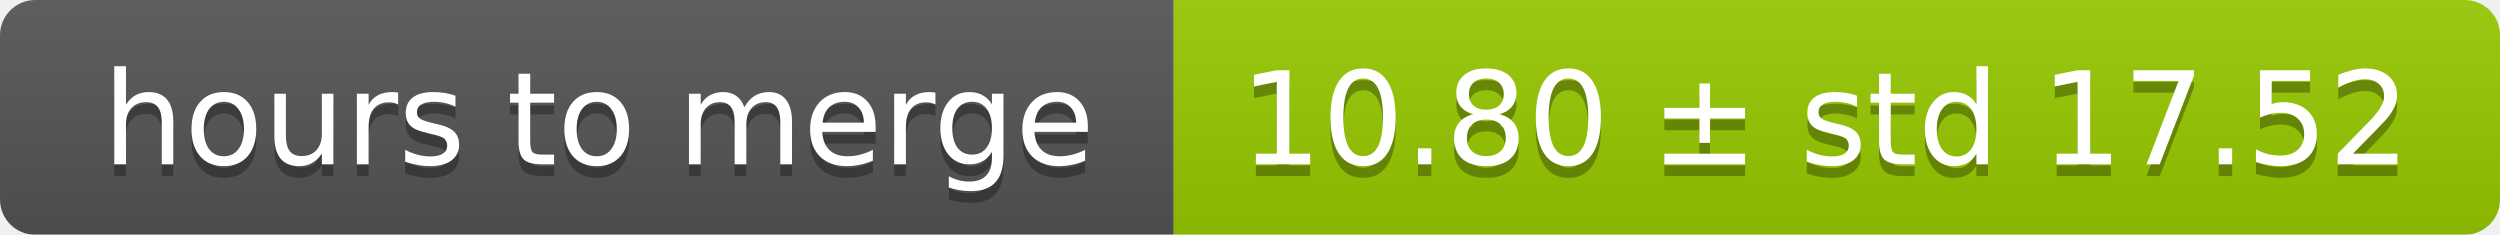
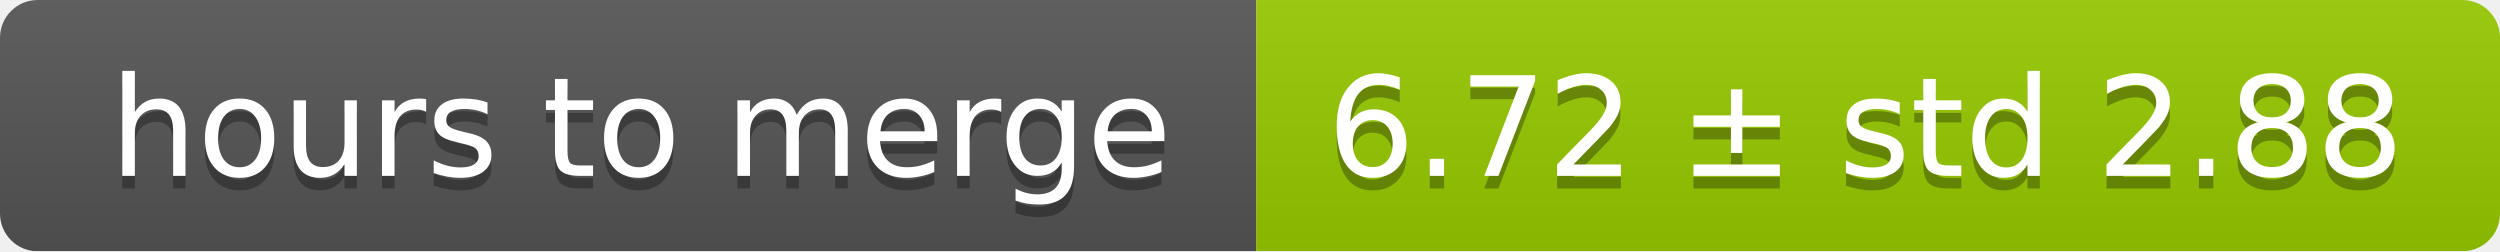
- <svg xmlns="http://www.w3.org/2000/svg" width="213" height="20">
+ <svg xmlns="http://www.w3.org/2000/svg" width="199" height="20">
  <linearGradient id="smooth" x2="0" y2="100%">
    <stop offset="0" stop-color="#bbb" stop-opacity=".1" />
    <stop offset="1" stop-opacity=".1" />
  </linearGradient>
  <mask id="round">
-     <rect width="213" height="20" rx="3" fill="#fff" />
+     <rect width="199" height="20" rx="3" fill="#fff" />
  </mask>
  <g mask="url(#round)">
    <rect width="100" height="20" fill="#555" />
-     <rect x="100" width="113" height="20" fill="#97ca00" />
-     <rect width="213" height="20" fill="url(#smooth)" />
+     <rect x="100" width="99" height="20" fill="#97ca00" />
+     <rect width="199" height="20" fill="url(#smooth)" />
  </g>
  <g fill="#fff" text-anchor="middle" font-family="DejaVu Sans,Verdana,Geneva,sans-serif" font-size="11">
    <text x="51" y="15" fill="#010101" fill-opacity=".3">hours to merge</text>
    <text x="51" y="14">hours to merge</text>
-     <text x="155.5" y="15" fill="#010101" fill-opacity=".3">10.80 ± std 17.52</text>
-     <text x="155.5" y="14">10.80 ± std 17.52</text>
+     <text x="148.5" y="15" fill="#010101" fill-opacity=".3">6.72 ± std 2.88</text>
+     <text x="148.5" y="14">6.72 ± std 2.88</text>
  </g>
</svg>
